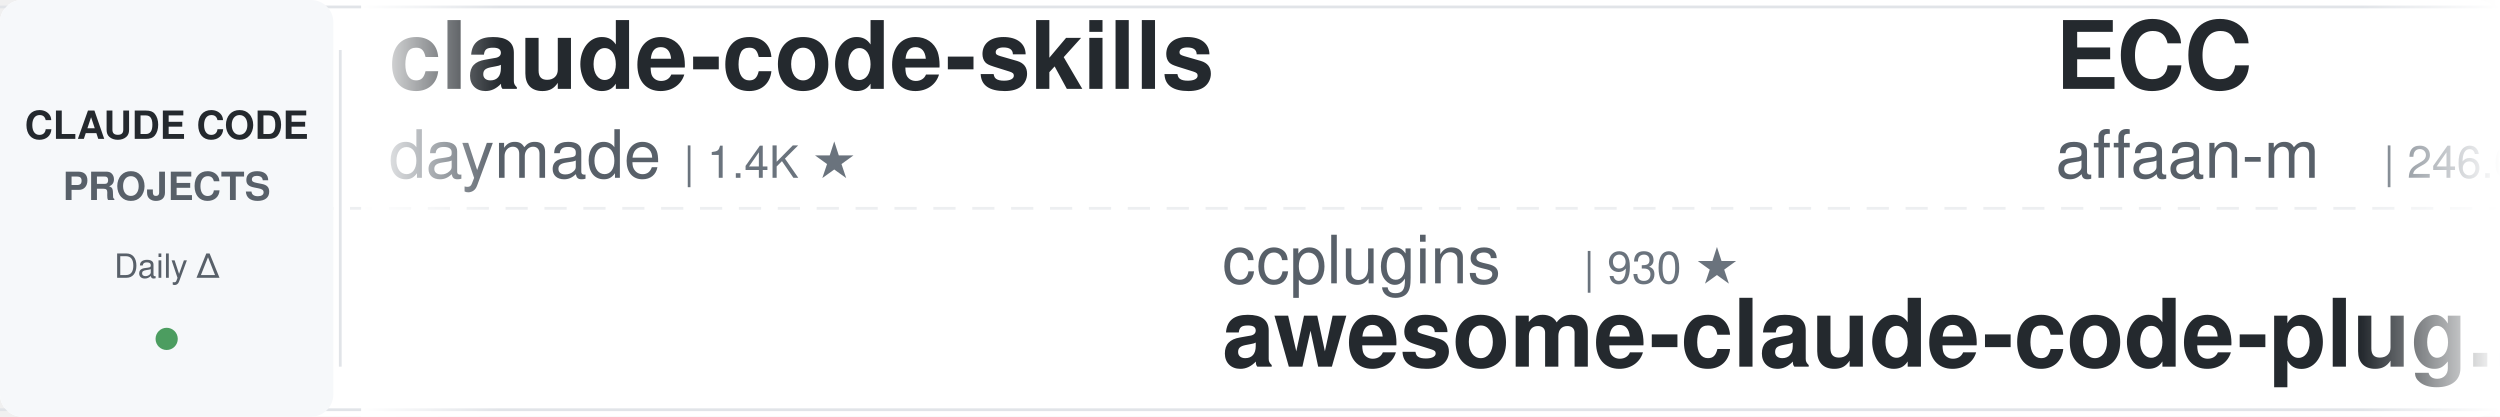
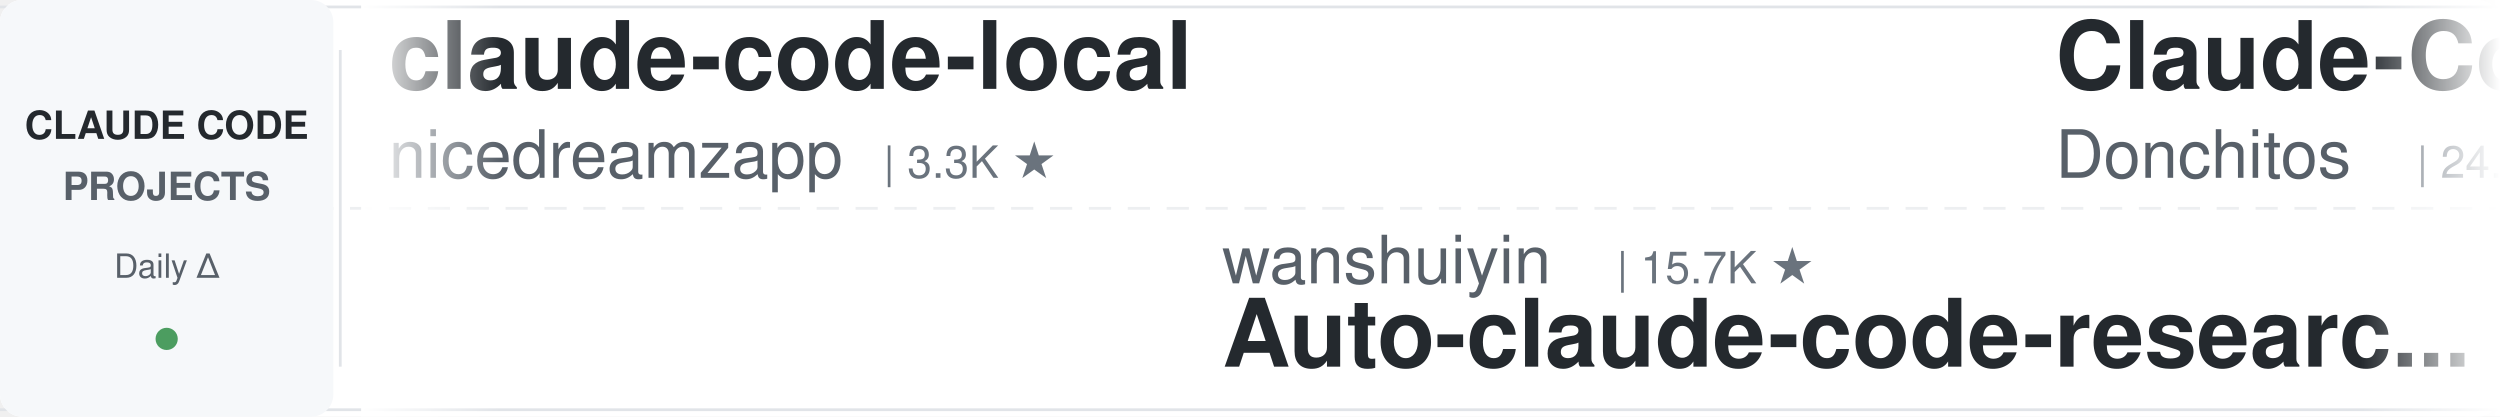
<svg xmlns="http://www.w3.org/2000/svg" width="900" height="150">
  <defs>
    <linearGradient id="leftFade" x1="0%" y1="0%" x2="100%" y2="0%">
      <stop offset="0%" style="stop-color:#ffffff;stop-opacity:1" />
      <stop offset="100%" style="stop-color:#ffffff;stop-opacity:0" />
    </linearGradient>
    <linearGradient id="rightFade" x1="0%" y1="0%" x2="100%" y2="0%">
      <stop offset="0%" style="stop-color:#ffffff;stop-opacity:0" />
      <stop offset="100%" style="stop-color:#ffffff;stop-opacity:1" />
    </linearGradient>
  </defs>
  <rect width="900" height="150" fill="#ffffff" rx="8" />
  <rect x="0" y="2" width="900" height="1" fill="#e1e4e8" />
  <rect x="0" y="147" width="900" height="1" fill="#e1e4e8" />
  <line x1="0" y1="75" x2="900" y2="75" stroke="#e1e4e8" stroke-width="1" stroke-dasharray="8 6" opacity="0.6" />
  <rect x="0" y="0" width="120" height="150" fill="#f6f8fa" rx="8" />
  <text x="60" y="50" font-family="-apple-system, BlinkMacSystemFont, 'Segoe UI', Helvetica, Arial, sans-serif" font-size="14" font-weight="600" fill="#24292e" text-anchor="middle">CLAUDE CODE</text>
  <text x="60" y="72" font-family="-apple-system, BlinkMacSystemFont, 'Segoe UI', Helvetica, Arial, sans-serif" font-size="14" font-weight="600" fill="#586069" text-anchor="middle">PROJECTS</text>
  <text x="60" y="100" font-family="-apple-system, BlinkMacSystemFont, 'Segoe UI', Helvetica, Arial, sans-serif" font-size="12" font-weight="500" fill="#586069" text-anchor="middle">Daily Δ</text>
  <circle cx="60" cy="122" r="4" fill="#22863a" opacity="0.8" />
  <rect x="122" y="18" width="1" height="114" fill="#e1e4e8" />
  <clipPath id="tickerClip">
    <rect x="130" y="0" width="770" height="150" />
  </clipPath>
  <g clip-path="url(#tickerClip)">
    <g id="tickerItems">
      <animateTransform attributeName="transform" attributeType="XML" type="translate" from="0 0" to="-3000 0" dur="54s" repeatCount="indefinite" />
      <g transform="translate(0, 0)">
-         <text x="140" y="32" font-family="-apple-system, BlinkMacSystemFont, 'Segoe UI', Helvetica, Arial, sans-serif" font-size="34" font-weight="600" fill="#24292e">claude-code-skills</text>
-         <text x="140" y="64" font-family="-apple-system, BlinkMacSystemFont, 'Segoe UI', Helvetica, Arial, sans-serif" font-size="24" font-weight="400" fill="#586069">daymade</text>
-         <text x="246" y="64" font-family="-apple-system, BlinkMacSystemFont, 'Segoe UI', Helvetica, Arial, sans-serif" font-size="16" font-weight="500" fill="#6a737d">| 1.4K ★</text>
+         <text x="140" y="32" font-family="-apple-system, BlinkMacSystemFont, 'Segoe UI', Helvetica, Arial, sans-serif" font-size="34" font-weight="600" fill="#24292e">claude-code-local</text>
+         <text x="140" y="64" font-family="-apple-system, BlinkMacSystemFont, 'Segoe UI', Helvetica, Arial, sans-serif" font-size="24" font-weight="400" fill="#586069">nicedreamzapp</text>
+         <text x="318" y="64" font-family="-apple-system, BlinkMacSystemFont, 'Segoe UI', Helvetica, Arial, sans-serif" font-size="16" font-weight="500" fill="#6a737d">| 3.3K ★</text>
      </g>
      <g transform="translate(300, 0)">
-         <text x="140" y="102" font-family="-apple-system, BlinkMacSystemFont, 'Segoe UI', Helvetica, Arial, sans-serif" font-size="24" font-weight="400" fill="#586069">ccplugins</text>
-         <text x="270" y="102" font-family="-apple-system, BlinkMacSystemFont, 'Segoe UI', Helvetica, Arial, sans-serif" font-size="16" font-weight="500" fill="#6a737d">| 930 ★</text>
-         <text x="140" y="132" font-family="-apple-system, BlinkMacSystemFont, 'Segoe UI', Helvetica, Arial, sans-serif" font-size="34" font-weight="600" fill="#24292e">awesome-claude-code-plug...</text>
+         <text x="140" y="102" font-family="-apple-system, BlinkMacSystemFont, 'Segoe UI', Helvetica, Arial, sans-serif" font-size="24" font-weight="400" fill="#586069">wanshuiyin</text>
+         <text x="282" y="102" font-family="-apple-system, BlinkMacSystemFont, 'Segoe UI', Helvetica, Arial, sans-serif" font-size="16" font-weight="500" fill="#6a737d">| 15.7K ★</text>
+         <text x="140" y="132" font-family="-apple-system, BlinkMacSystemFont, 'Segoe UI', Helvetica, Arial, sans-serif" font-size="34" font-weight="600" fill="#24292e">Auto-claude-code-researc...</text>
      </g>
      <g transform="translate(600, 0)">
-         <text x="140" y="32" font-family="-apple-system, BlinkMacSystemFont, 'Segoe UI', Helvetica, Arial, sans-serif" font-size="34" font-weight="600" fill="#24292e">ECC</text>
-         <text x="140" y="64" font-family="-apple-system, BlinkMacSystemFont, 'Segoe UI', Helvetica, Arial, sans-serif" font-size="24" font-weight="400" fill="#586069">affaan-m</text>
-         <text x="258" y="64" font-family="-apple-system, BlinkMacSystemFont, 'Segoe UI', Helvetica, Arial, sans-serif" font-size="16" font-weight="500" fill="#6a737d">| 246.6K ★</text>
+         <text x="140" y="32" font-family="-apple-system, BlinkMacSystemFont, 'Segoe UI', Helvetica, Arial, sans-serif" font-size="34" font-weight="600" fill="#24292e">Claude-Code-Game-Studios</text>
+         <text x="140" y="64" font-family="-apple-system, BlinkMacSystemFont, 'Segoe UI', Helvetica, Arial, sans-serif" font-size="24" font-weight="400" fill="#586069">Donchitos</text>
+         <text x="270" y="64" font-family="-apple-system, BlinkMacSystemFont, 'Segoe UI', Helvetica, Arial, sans-serif" font-size="16" font-weight="500" fill="#6a737d">| 24.8K ★</text>
      </g>
      <g transform="translate(900, 0)">
-         <text x="140" y="102" font-family="-apple-system, BlinkMacSystemFont, 'Segoe UI', Helvetica, Arial, sans-serif" font-size="24" font-weight="400" fill="#586069">centminmod</text>
-         <text x="282" y="102" font-family="-apple-system, BlinkMacSystemFont, 'Segoe UI', Helvetica, Arial, sans-serif" font-size="16" font-weight="500" fill="#6a737d">| 2.6K ★</text>
-         <text x="140" y="132" font-family="-apple-system, BlinkMacSystemFont, 'Segoe UI', Helvetica, Arial, sans-serif" font-size="34" font-weight="600" fill="#24292e">my-claude-code-setup</text>
+         <text x="140" y="102" font-family="-apple-system, BlinkMacSystemFont, 'Segoe UI', Helvetica, Arial, sans-serif" font-size="24" font-weight="400" fill="#586069">diet103</text>
+         <text x="246" y="102" font-family="-apple-system, BlinkMacSystemFont, 'Segoe UI', Helvetica, Arial, sans-serif" font-size="16" font-weight="500" fill="#6a737d">| 10.0K ★</text>
+         <text x="140" y="132" font-family="-apple-system, BlinkMacSystemFont, 'Segoe UI', Helvetica, Arial, sans-serif" font-size="34" font-weight="600" fill="#24292e">claude-code-infrastructu...</text>
      </g>
      <g transform="translate(1200, 0)">
-         <text x="140" y="32" font-family="-apple-system, BlinkMacSystemFont, 'Segoe UI', Helvetica, Arial, sans-serif" font-size="34" font-weight="600" fill="#24292e">claude-coder</text>
-         <text x="140" y="64" font-family="-apple-system, BlinkMacSystemFont, 'Segoe UI', Helvetica, Arial, sans-serif" font-size="24" font-weight="400" fill="#586069">kodu-ai</text>
-         <text x="246" y="64" font-family="-apple-system, BlinkMacSystemFont, 'Segoe UI', Helvetica, Arial, sans-serif" font-size="16" font-weight="500" fill="#6a737d">| 5.2K ★</text>
+         <text x="140" y="32" font-family="-apple-system, BlinkMacSystemFont, 'Segoe UI', Helvetica, Arial, sans-serif" font-size="34" font-weight="600" fill="#24292e">Dive-into-Claude-Code</text>
+         <text x="140" y="64" font-family="-apple-system, BlinkMacSystemFont, 'Segoe UI', Helvetica, Arial, sans-serif" font-size="24" font-weight="400" fill="#586069">VILA-Lab</text>
+         <text x="258" y="64" font-family="-apple-system, BlinkMacSystemFont, 'Segoe UI', Helvetica, Arial, sans-serif" font-size="16" font-weight="500" fill="#6a737d">| 2.1K ★</text>
      </g>
      <g transform="translate(1500, 0)">
-         <text x="140" y="102" font-family="-apple-system, BlinkMacSystemFont, 'Segoe UI', Helvetica, Arial, sans-serif" font-size="24" font-weight="400" fill="#586069">anthropics</text>
-         <text x="282" y="102" font-family="-apple-system, BlinkMacSystemFont, 'Segoe UI', Helvetica, Arial, sans-serif" font-size="16" font-weight="500" fill="#6a737d">| 8.8K ★</text>
-         <text x="140" y="132" font-family="-apple-system, BlinkMacSystemFont, 'Segoe UI', Helvetica, Arial, sans-serif" font-size="34" font-weight="600" fill="#24292e">claude-code-action</text>
+         <text x="140" y="102" font-family="-apple-system, BlinkMacSystemFont, 'Segoe UI', Helvetica, Arial, sans-serif" font-size="24" font-weight="400" fill="#586069">lintsinghua</text>
+         <text x="294" y="102" font-family="-apple-system, BlinkMacSystemFont, 'Segoe UI', Helvetica, Arial, sans-serif" font-size="16" font-weight="500" fill="#6a737d">| 4.2K ★</text>
+         <text x="140" y="132" font-family="-apple-system, BlinkMacSystemFont, 'Segoe UI', Helvetica, Arial, sans-serif" font-size="34" font-weight="600" fill="#24292e">claude-code-book</text>
      </g>
      <g transform="translate(1800, 0)">
-         <text x="140" y="32" font-family="-apple-system, BlinkMacSystemFont, 'Segoe UI', Helvetica, Arial, sans-serif" font-size="34" font-weight="600" fill="#24292e">everything-claude-code</text>
-         <text x="140" y="64" font-family="-apple-system, BlinkMacSystemFont, 'Segoe UI', Helvetica, Arial, sans-serif" font-size="24" font-weight="400" fill="#586069">WorldFlowAI</text>
-         <text x="294" y="64" font-family="-apple-system, BlinkMacSystemFont, 'Segoe UI', Helvetica, Arial, sans-serif" font-size="16" font-weight="500" fill="#6a737d">| 2.0K ★</text>
+         <text x="140" y="32" font-family="-apple-system, BlinkMacSystemFont, 'Segoe UI', Helvetica, Arial, sans-serif" font-size="34" font-weight="600" fill="#24292e">claude-code-tudou</text>
+         <text x="140" y="64" font-family="-apple-system, BlinkMacSystemFont, 'Segoe UI', Helvetica, Arial, sans-serif" font-size="24" font-weight="400" fill="#586069">AICoderTudou</text>
+         <text x="306" y="64" font-family="-apple-system, BlinkMacSystemFont, 'Segoe UI', Helvetica, Arial, sans-serif" font-size="16" font-weight="500" fill="#6a737d">| 495 ★</text>
      </g>
      <g transform="translate(2100, 0)">
-         <text x="140" y="102" font-family="-apple-system, BlinkMacSystemFont, 'Segoe UI', Helvetica, Arial, sans-serif" font-size="24" font-weight="400" fill="#586069">krusemediallc</text>
-         <text x="318" y="102" font-family="-apple-system, BlinkMacSystemFont, 'Segoe UI', Helvetica, Arial, sans-serif" font-size="16" font-weight="500" fill="#6a737d">| 1.5K ★</text>
-         <text x="140" y="132" font-family="-apple-system, BlinkMacSystemFont, 'Segoe UI', Helvetica, Arial, sans-serif" font-size="34" font-weight="600" fill="#24292e">arcads-claude-code</text>
+         <text x="140" y="102" font-family="-apple-system, BlinkMacSystemFont, 'Segoe UI', Helvetica, Arial, sans-serif" font-size="24" font-weight="400" fill="#586069">AprilNEA</text>
+         <text x="258" y="102" font-family="-apple-system, BlinkMacSystemFont, 'Segoe UI', Helvetica, Arial, sans-serif" font-size="16" font-weight="500" fill="#6a737d">| 392 ★</text>
+         <text x="140" y="132" font-family="-apple-system, BlinkMacSystemFont, 'Segoe UI', Helvetica, Arial, sans-serif" font-size="34" font-weight="600" fill="#24292e">claude-code-source</text>
      </g>
      <g transform="translate(2400, 0)">
-         <text x="140" y="32" font-family="-apple-system, BlinkMacSystemFont, 'Segoe UI', Helvetica, Arial, sans-serif" font-size="34" font-weight="600" fill="#24292e">claude-code-security-rev...</text>
-         <text x="140" y="64" font-family="-apple-system, BlinkMacSystemFont, 'Segoe UI', Helvetica, Arial, sans-serif" font-size="24" font-weight="400" fill="#586069">anthropics</text>
-         <text x="282" y="64" font-family="-apple-system, BlinkMacSystemFont, 'Segoe UI', Helvetica, Arial, sans-serif" font-size="16" font-weight="500" fill="#6a737d">| 6.2K ★</text>
+         <text x="140" y="32" font-family="-apple-system, BlinkMacSystemFont, 'Segoe UI', Helvetica, Arial, sans-serif" font-size="34" font-weight="600" fill="#24292e">arcads-claude-code</text>
+         <text x="140" y="64" font-family="-apple-system, BlinkMacSystemFont, 'Segoe UI', Helvetica, Arial, sans-serif" font-size="24" font-weight="400" fill="#586069">krusemediallc</text>
+         <text x="318" y="64" font-family="-apple-system, BlinkMacSystemFont, 'Segoe UI', Helvetica, Arial, sans-serif" font-size="16" font-weight="500" fill="#6a737d">| 1.5K ★</text>
      </g>
      <g transform="translate(2700, 0)">
-         <text x="140" y="102" font-family="-apple-system, BlinkMacSystemFont, 'Segoe UI', Helvetica, Arial, sans-serif" font-size="24" font-weight="400" fill="#586069">anthropics</text>
-         <text x="282" y="102" font-family="-apple-system, BlinkMacSystemFont, 'Segoe UI', Helvetica, Arial, sans-serif" font-size="16" font-weight="500" fill="#6a737d">| 969 ★</text>
-         <text x="140" y="132" font-family="-apple-system, BlinkMacSystemFont, 'Segoe UI', Helvetica, Arial, sans-serif" font-size="34" font-weight="600" fill="#24292e">claude-code-base-action</text>
+         <text x="140" y="102" font-family="-apple-system, BlinkMacSystemFont, 'Segoe UI', Helvetica, Arial, sans-serif" font-size="24" font-weight="400" fill="#586069">oboard</text>
+         <text x="234" y="102" font-family="-apple-system, BlinkMacSystemFont, 'Segoe UI', Helvetica, Arial, sans-serif" font-size="16" font-weight="500" fill="#6a737d">| 3.3K ★</text>
+         <text x="140" y="132" font-family="-apple-system, BlinkMacSystemFont, 'Segoe UI', Helvetica, Arial, sans-serif" font-size="34" font-weight="600" fill="#24292e">claude-code-rev</text>
      </g>
      <g transform="translate(3000, 0)">
-         <text x="140" y="32" font-family="-apple-system, BlinkMacSystemFont, 'Segoe UI', Helvetica, Arial, sans-serif" font-size="34" font-weight="600" fill="#24292e">claude-code-skills</text>
-         <text x="140" y="64" font-family="-apple-system, BlinkMacSystemFont, 'Segoe UI', Helvetica, Arial, sans-serif" font-size="24" font-weight="400" fill="#586069">daymade</text>
-         <text x="246" y="64" font-family="-apple-system, BlinkMacSystemFont, 'Segoe UI', Helvetica, Arial, sans-serif" font-size="16" font-weight="500" fill="#6a737d">| 1.4K ★</text>
+         <text x="140" y="32" font-family="-apple-system, BlinkMacSystemFont, 'Segoe UI', Helvetica, Arial, sans-serif" font-size="34" font-weight="600" fill="#24292e">claude-code-local</text>
+         <text x="140" y="64" font-family="-apple-system, BlinkMacSystemFont, 'Segoe UI', Helvetica, Arial, sans-serif" font-size="24" font-weight="400" fill="#586069">nicedreamzapp</text>
+         <text x="318" y="64" font-family="-apple-system, BlinkMacSystemFont, 'Segoe UI', Helvetica, Arial, sans-serif" font-size="16" font-weight="500" fill="#6a737d">| 3.3K ★</text>
      </g>
      <g transform="translate(3300, 0)">
-         <text x="140" y="102" font-family="-apple-system, BlinkMacSystemFont, 'Segoe UI', Helvetica, Arial, sans-serif" font-size="24" font-weight="400" fill="#586069">ccplugins</text>
-         <text x="270" y="102" font-family="-apple-system, BlinkMacSystemFont, 'Segoe UI', Helvetica, Arial, sans-serif" font-size="16" font-weight="500" fill="#6a737d">| 930 ★</text>
-         <text x="140" y="132" font-family="-apple-system, BlinkMacSystemFont, 'Segoe UI', Helvetica, Arial, sans-serif" font-size="34" font-weight="600" fill="#24292e">awesome-claude-code-plug...</text>
+         <text x="140" y="102" font-family="-apple-system, BlinkMacSystemFont, 'Segoe UI', Helvetica, Arial, sans-serif" font-size="24" font-weight="400" fill="#586069">wanshuiyin</text>
+         <text x="282" y="102" font-family="-apple-system, BlinkMacSystemFont, 'Segoe UI', Helvetica, Arial, sans-serif" font-size="16" font-weight="500" fill="#6a737d">| 15.7K ★</text>
+         <text x="140" y="132" font-family="-apple-system, BlinkMacSystemFont, 'Segoe UI', Helvetica, Arial, sans-serif" font-size="34" font-weight="600" fill="#24292e">Auto-claude-code-researc...</text>
      </g>
      <g transform="translate(3600, 0)">
-         <text x="140" y="32" font-family="-apple-system, BlinkMacSystemFont, 'Segoe UI', Helvetica, Arial, sans-serif" font-size="34" font-weight="600" fill="#24292e">ECC</text>
-         <text x="140" y="64" font-family="-apple-system, BlinkMacSystemFont, 'Segoe UI', Helvetica, Arial, sans-serif" font-size="24" font-weight="400" fill="#586069">affaan-m</text>
-         <text x="258" y="64" font-family="-apple-system, BlinkMacSystemFont, 'Segoe UI', Helvetica, Arial, sans-serif" font-size="16" font-weight="500" fill="#6a737d">| 246.6K ★</text>
+         <text x="140" y="32" font-family="-apple-system, BlinkMacSystemFont, 'Segoe UI', Helvetica, Arial, sans-serif" font-size="34" font-weight="600" fill="#24292e">Claude-Code-Game-Studios</text>
+         <text x="140" y="64" font-family="-apple-system, BlinkMacSystemFont, 'Segoe UI', Helvetica, Arial, sans-serif" font-size="24" font-weight="400" fill="#586069">Donchitos</text>
+         <text x="270" y="64" font-family="-apple-system, BlinkMacSystemFont, 'Segoe UI', Helvetica, Arial, sans-serif" font-size="16" font-weight="500" fill="#6a737d">| 24.8K ★</text>
      </g>
      <g transform="translate(3900, 0)">
-         <text x="140" y="102" font-family="-apple-system, BlinkMacSystemFont, 'Segoe UI', Helvetica, Arial, sans-serif" font-size="24" font-weight="400" fill="#586069">centminmod</text>
-         <text x="282" y="102" font-family="-apple-system, BlinkMacSystemFont, 'Segoe UI', Helvetica, Arial, sans-serif" font-size="16" font-weight="500" fill="#6a737d">| 2.6K ★</text>
-         <text x="140" y="132" font-family="-apple-system, BlinkMacSystemFont, 'Segoe UI', Helvetica, Arial, sans-serif" font-size="34" font-weight="600" fill="#24292e">my-claude-code-setup</text>
+         <text x="140" y="102" font-family="-apple-system, BlinkMacSystemFont, 'Segoe UI', Helvetica, Arial, sans-serif" font-size="24" font-weight="400" fill="#586069">diet103</text>
+         <text x="246" y="102" font-family="-apple-system, BlinkMacSystemFont, 'Segoe UI', Helvetica, Arial, sans-serif" font-size="16" font-weight="500" fill="#6a737d">| 10.0K ★</text>
+         <text x="140" y="132" font-family="-apple-system, BlinkMacSystemFont, 'Segoe UI', Helvetica, Arial, sans-serif" font-size="34" font-weight="600" fill="#24292e">claude-code-infrastructu...</text>
      </g>
    </g>
  </g>
  <rect x="130" y="0" width="50" height="150" fill="url(#leftFade)" />
  <rect x="850" y="0" width="50" height="150" fill="url(#rightFade)" />
</svg>
